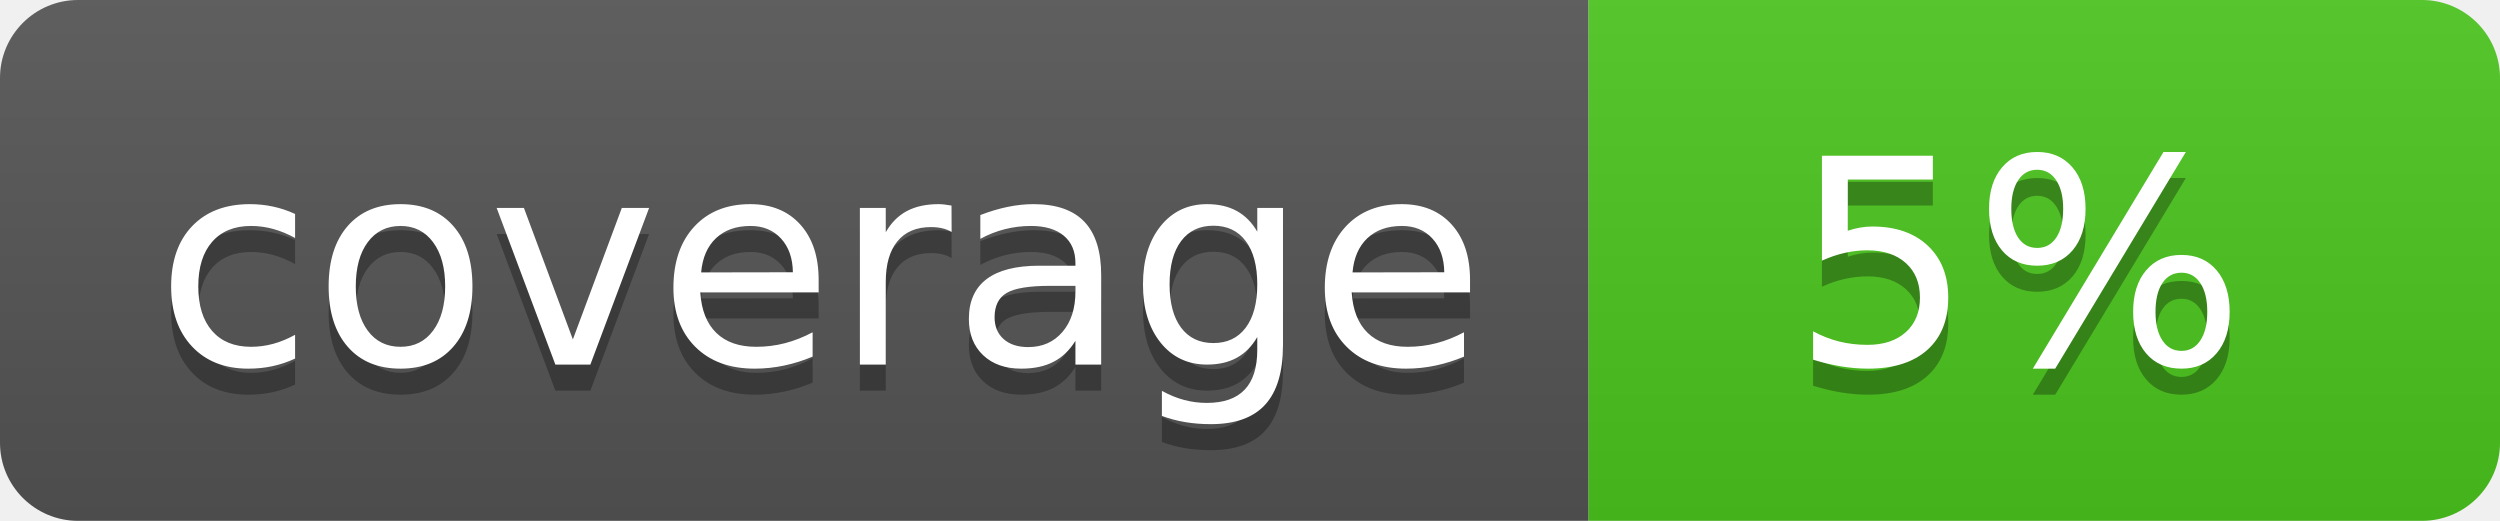
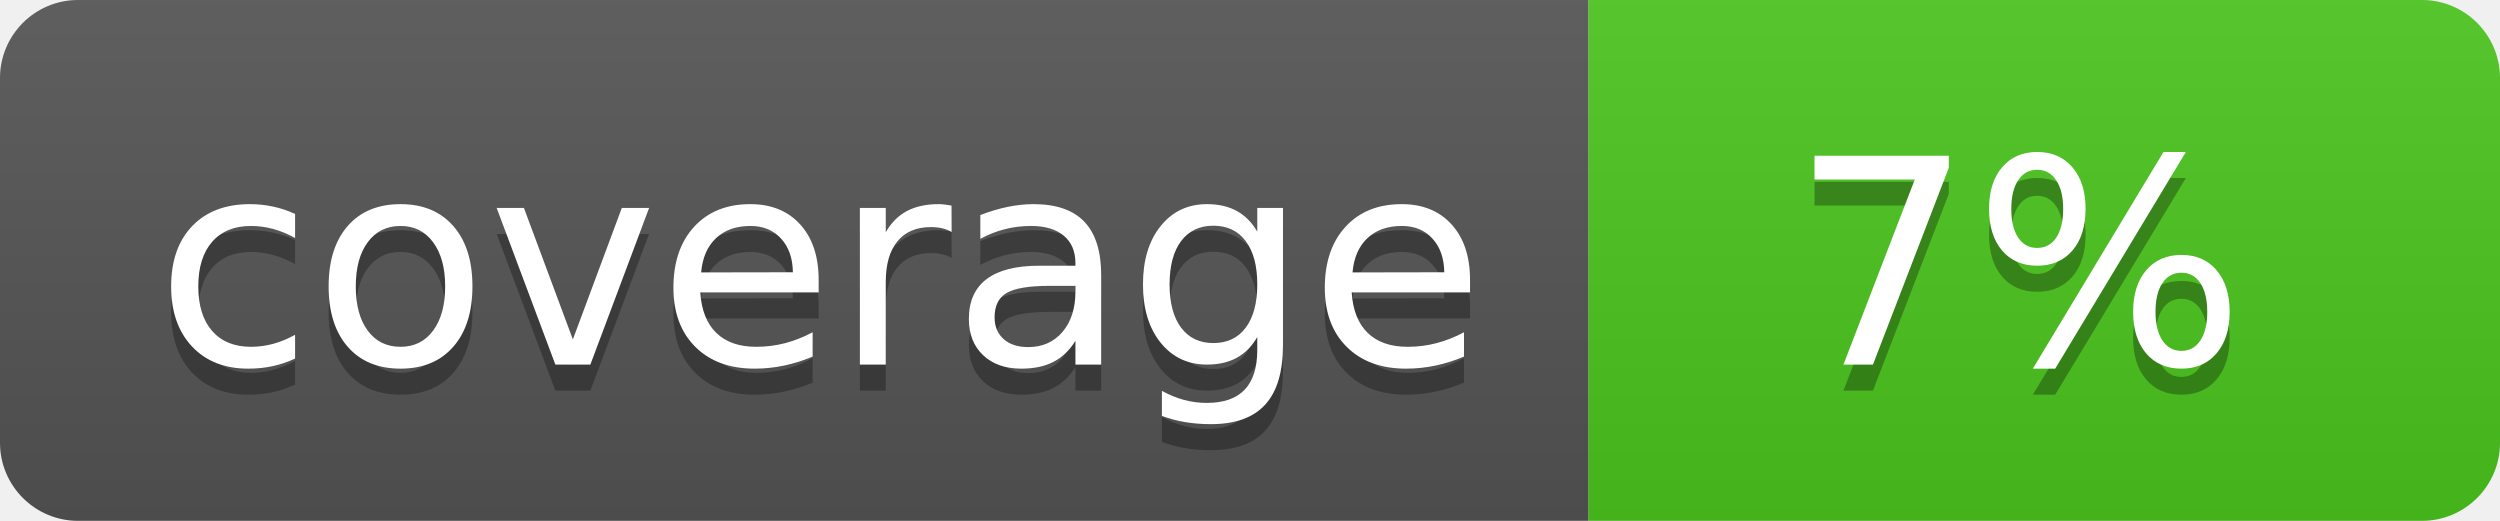
<svg xmlns="http://www.w3.org/2000/svg" width="96" height="20">
  <linearGradient id="b" x2="0" y2="100%">
    <stop offset="0" stop-color="#bbb" stop-opacity=".1" />
    <stop offset="1" stop-opacity=".1" />
  </linearGradient>
  <clipPath id="a">
    <rect width="96" height="20" rx="3" fill="#fff" />
  </clipPath>
  <g clip-path="url(#a)">
    <path fill="#555" d="M0 0h61v20H0z" />
    <path fill="#4CC61E" d="M61 0h35v20H61z" />
    <path fill="url(#b)" d="M0 0h96v20H0z" />
  </g>
  <g fill="#fff" text-anchor="middle" font-family="DejaVu Sans,Verdana,Geneva,sans-serif" font-size="110">
    <text x="315" y="150" fill="#010101" fill-opacity=".3" transform="scale(.1)" textLength="510">coverage</text>
    <text x="315" y="140" transform="scale(.1)" textLength="510">coverage</text>
-     <text x="775" y="150" fill="#010101" fill-opacity=".3" transform="scale(.1)" textLength="250">5%</text>
-     <text x="775" y="140" transform="scale(.1)" textLength="250">5%</text>
+     <text x="775" y="150" fill="#010101" fill-opacity=".3" transform="scale(.1)" textLength="250">7%</text>
+     <text x="775" y="140" transform="scale(.1)" textLength="250">7%</text>
  </g>
</svg>
